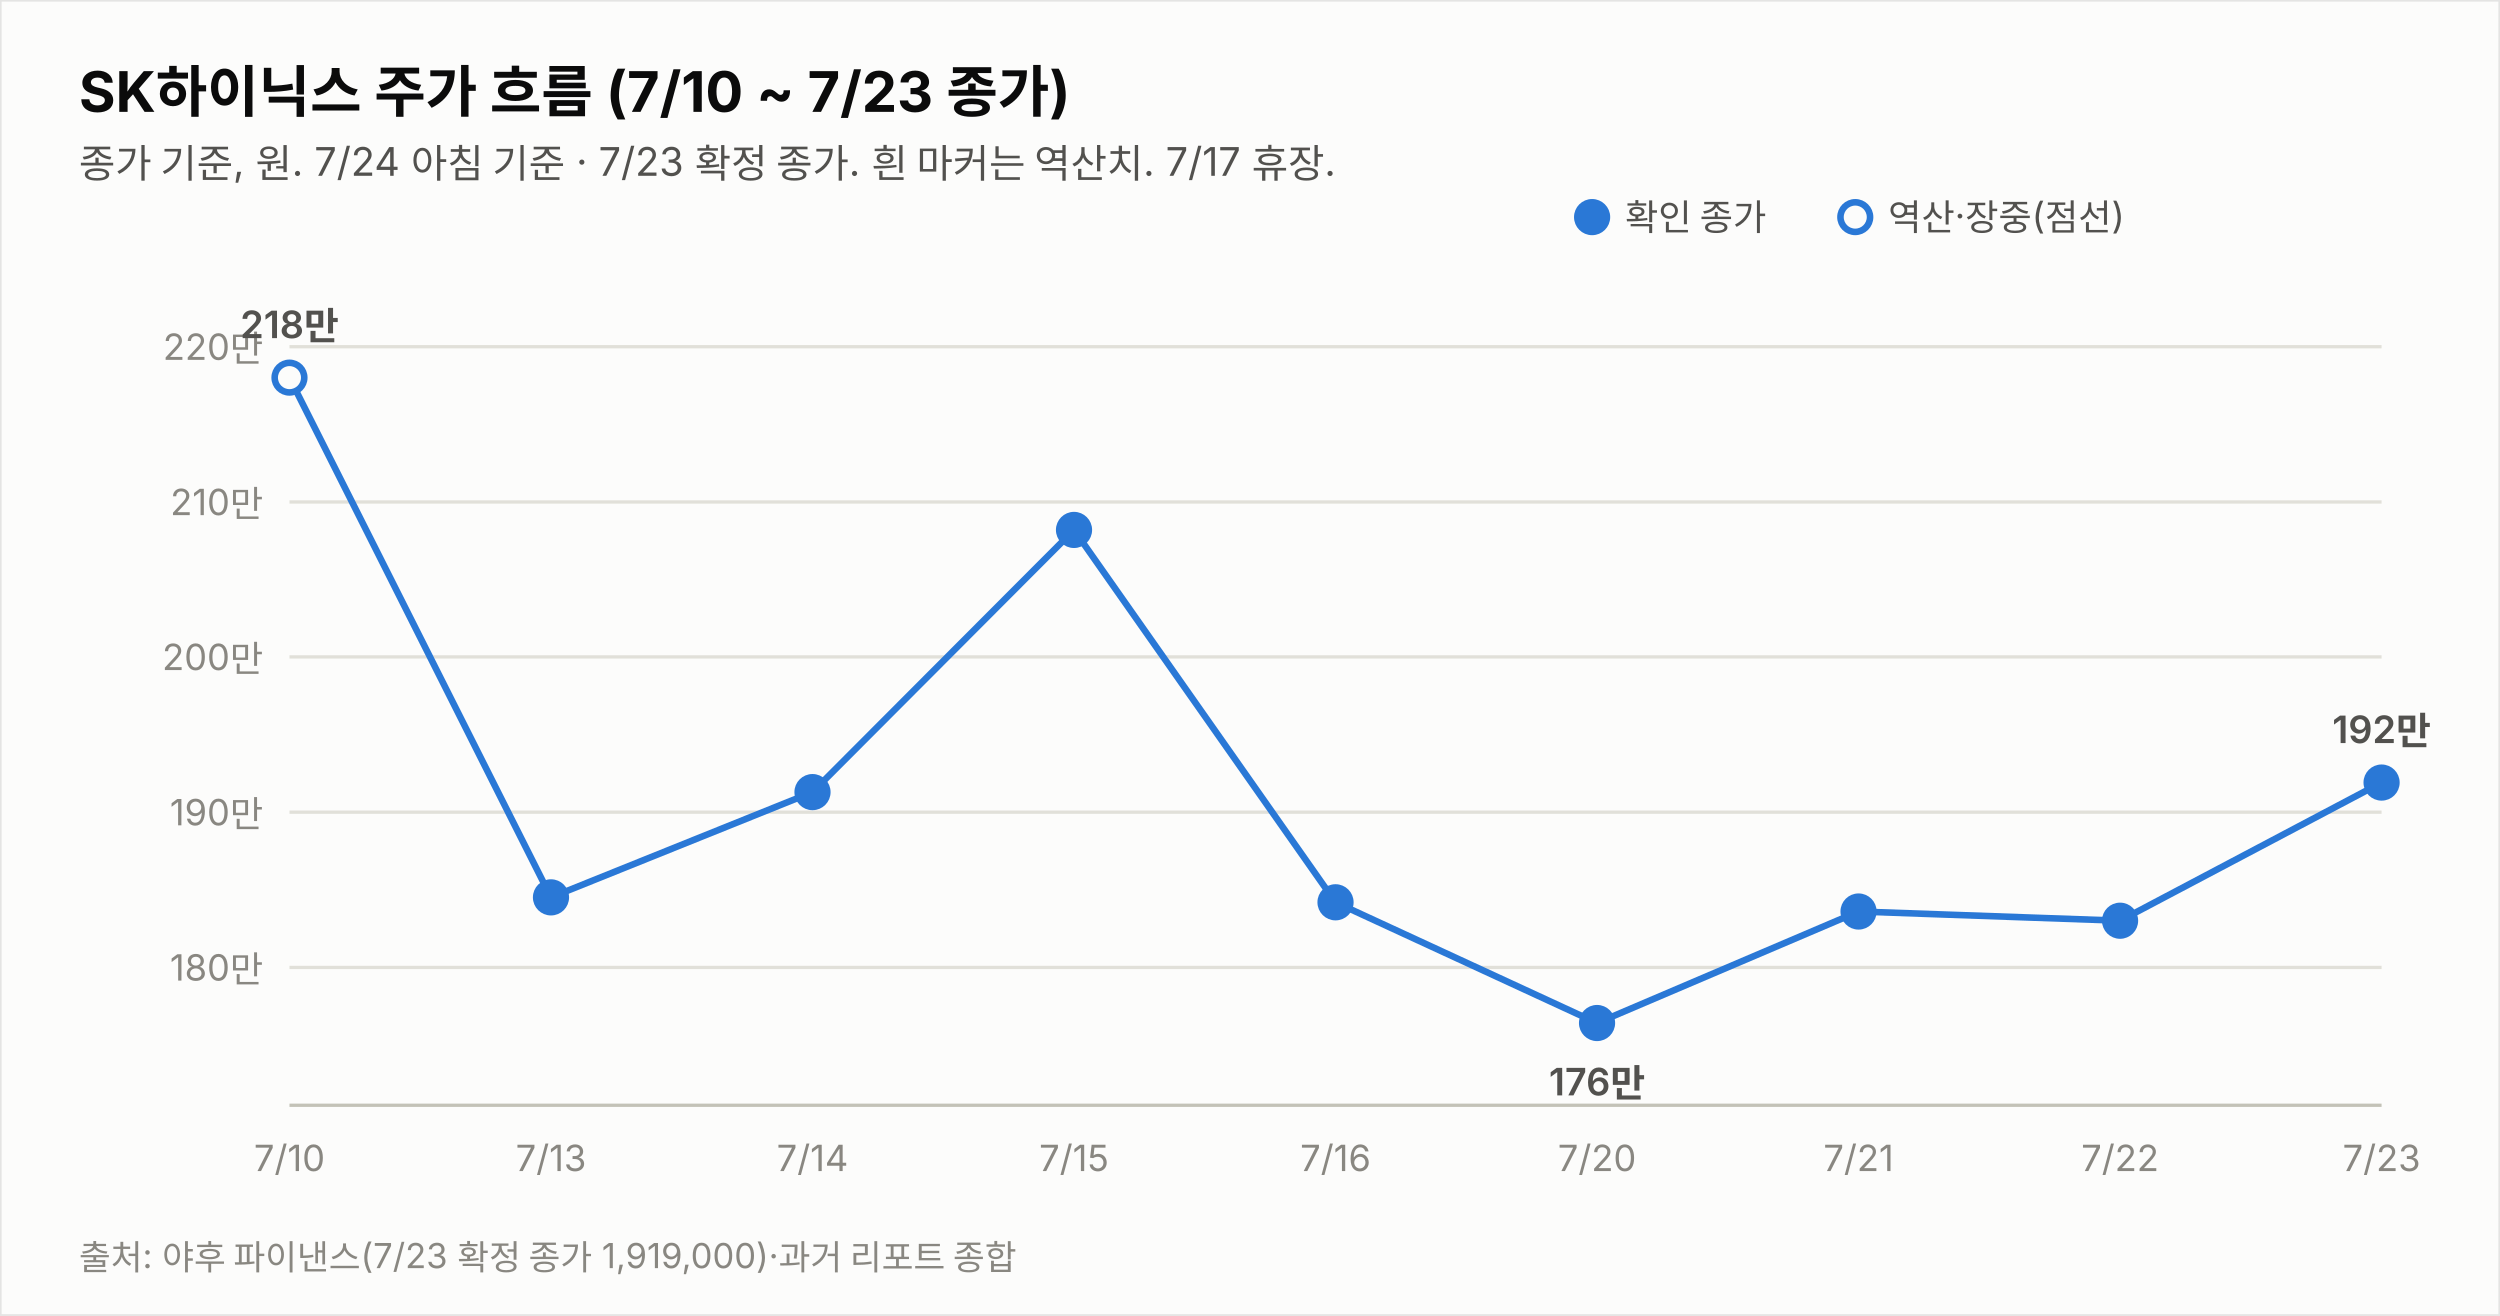
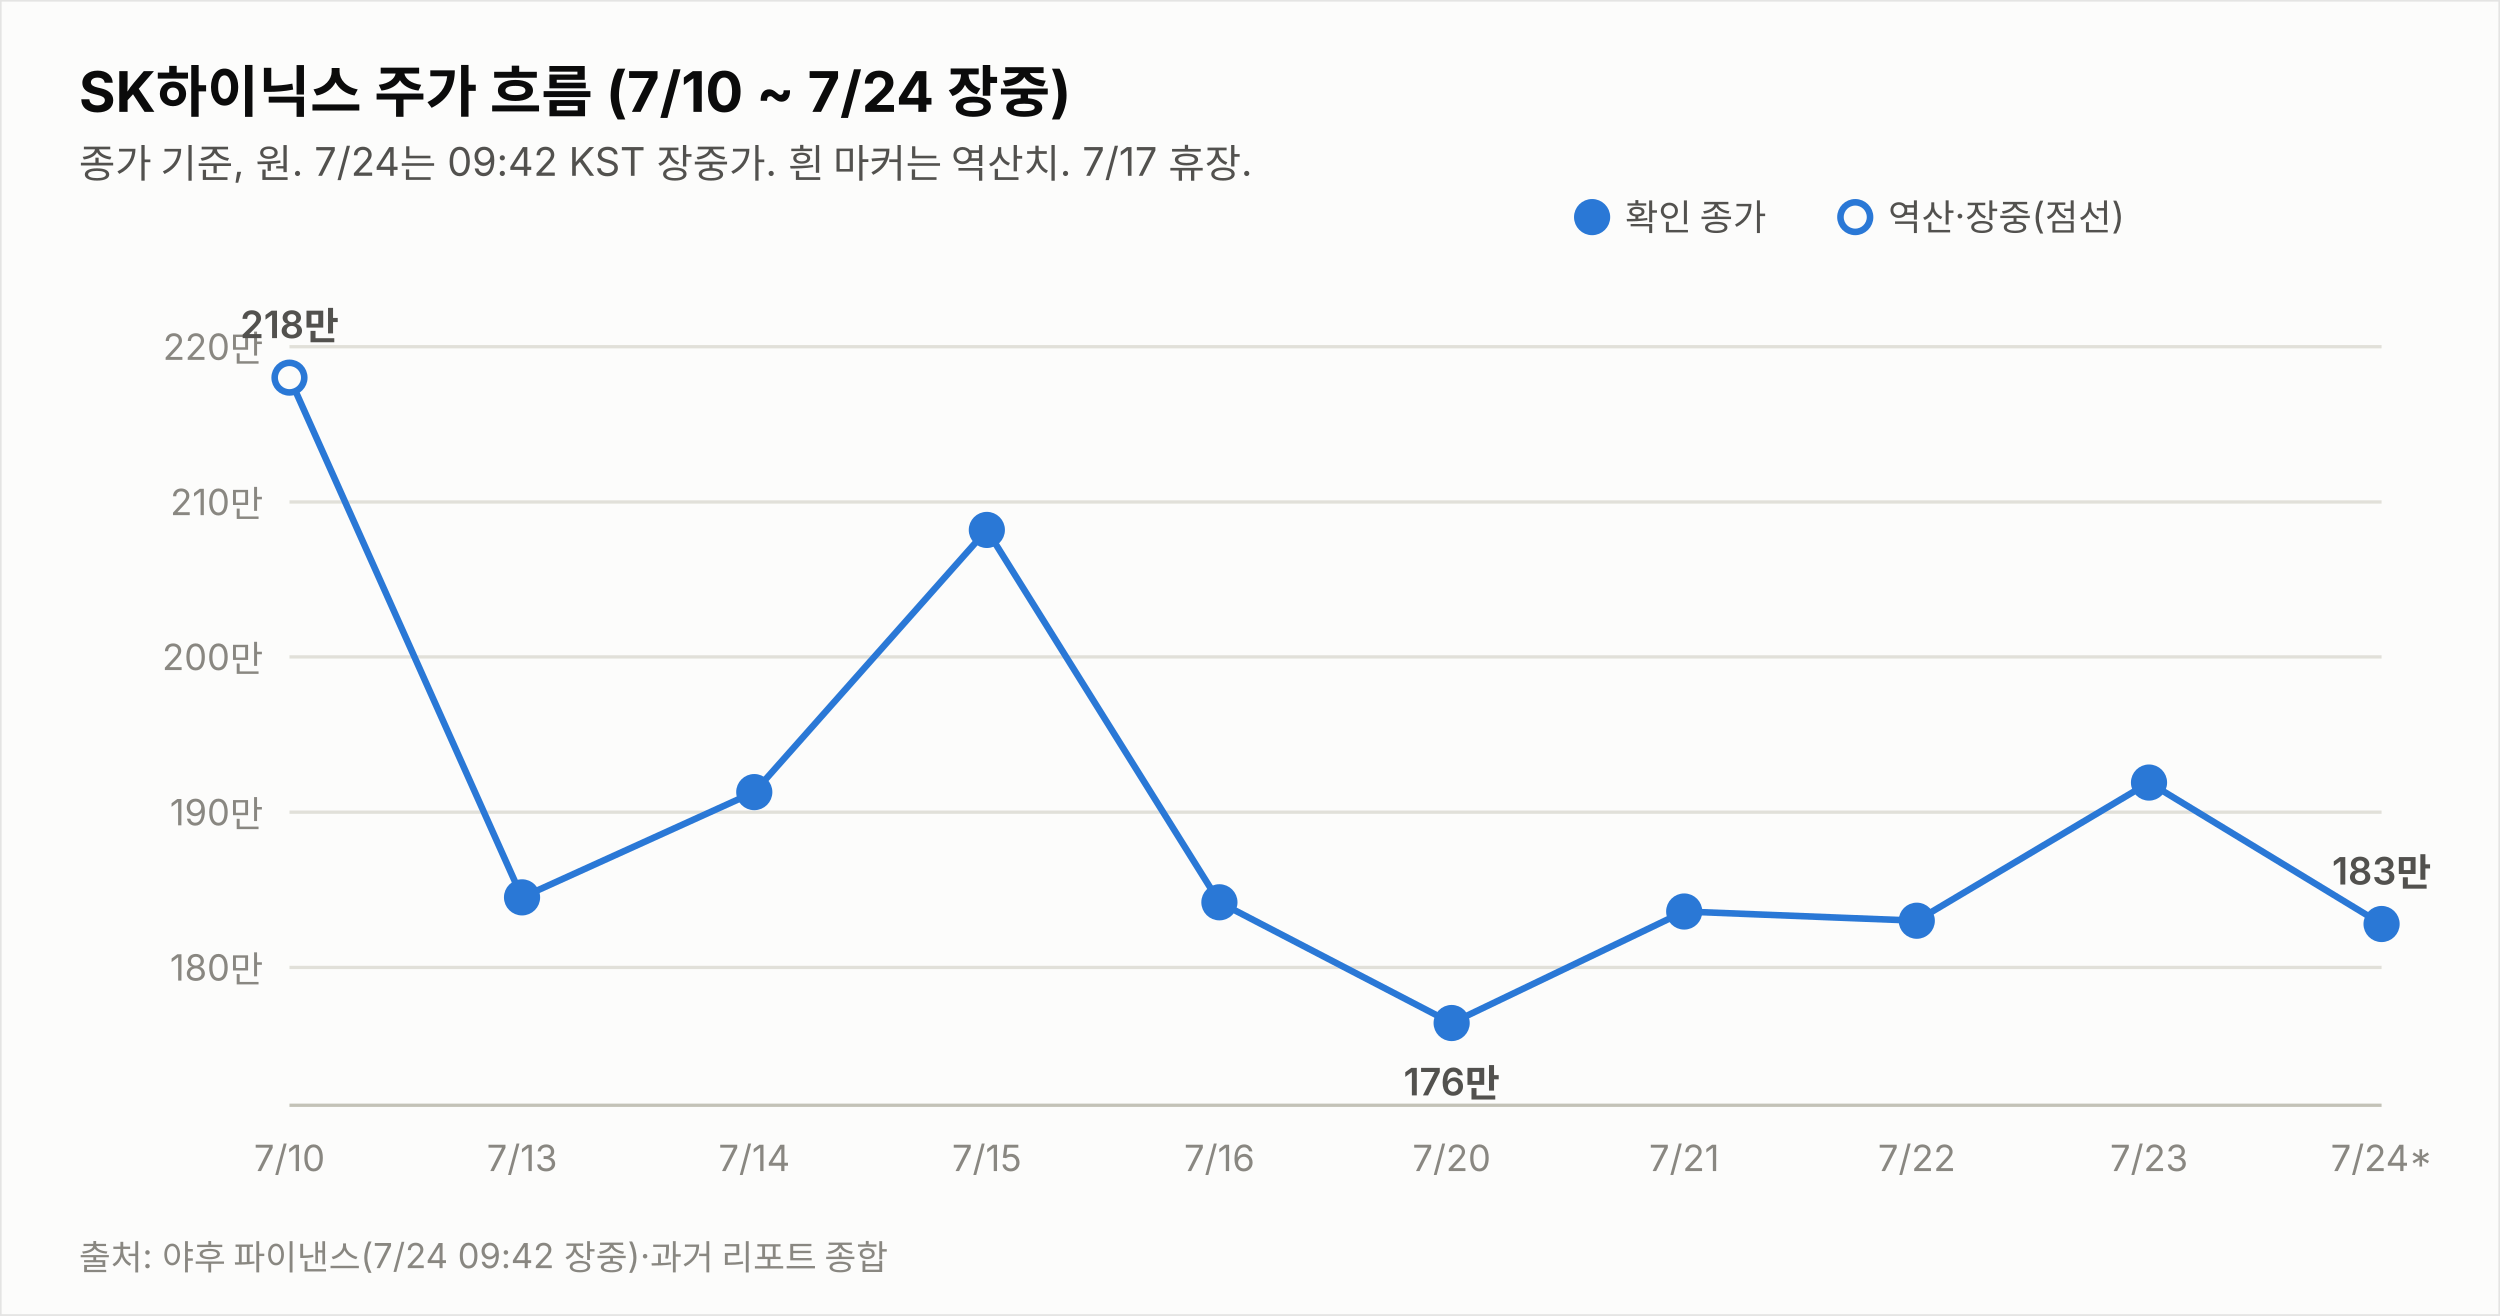
<svg xmlns="http://www.w3.org/2000/svg" width="760" height="400" viewBox="0 0 760 400" font-family="system-ui,-apple-system,&quot;Segoe UI&quot;,&quot;Malgun Gothic&quot;,&quot;Apple SD Gothic Neo&quot;,sans-serif">
  <rect width="760" height="400" fill="#fcfcfb" stroke="rgba(11,11,11,0.10)" />
-   <text x="24" y="34" font-size="17" font-weight="700" fill="#0b0b0b">SK하이닉스 주가 흐름 (7/10 ~ 7/23 종가)</text>
-   <text x="24" y="54" font-size="12" fill="#52514e">종가 기준, 원. 7/24 아침 기준 · 7/23 확정 종가. 흰 마커는 역산치. 7/17 휴장.</text>
+   <text x="24" y="34" font-size="17" font-weight="700" fill="#0b0b0b">SK하이닉스 주가 흐름 (7/10 ~ 7/24 장중)</text>
+   <text x="24" y="54" font-size="12" fill="#52514e">종가 기준, 원. 7/24는 09:42 KST 장중가. 흰 마커는 역산치. 7/17 휴장.</text>
  <line x1="88" y1="294.1" x2="724" y2="294.1" stroke="#e1e0d9" stroke-width="1" />
  <text x="80" y="298.1" font-size="11" fill="#898781" text-anchor="end" style="font-variant-numeric:tabular-nums">180만</text>
  <line x1="88" y1="246.9" x2="724" y2="246.9" stroke="#e1e0d9" stroke-width="1" />
  <text x="80" y="250.9" font-size="11" fill="#898781" text-anchor="end" style="font-variant-numeric:tabular-nums">190만</text>
  <line x1="88" y1="199.7" x2="724" y2="199.7" stroke="#e1e0d9" stroke-width="1" />
  <text x="80" y="203.7" font-size="11" fill="#898781" text-anchor="end" style="font-variant-numeric:tabular-nums">200만</text>
  <line x1="88" y1="152.6" x2="724" y2="152.6" stroke="#e1e0d9" stroke-width="1" />
  <text x="80" y="156.6" font-size="11" fill="#898781" text-anchor="end" style="font-variant-numeric:tabular-nums">210만</text>
  <line x1="88" y1="105.4" x2="724" y2="105.4" stroke="#e1e0d9" stroke-width="1" />
  <text x="80" y="109.4" font-size="11" fill="#898781" text-anchor="end" style="font-variant-numeric:tabular-nums">220만</text>
  <line x1="88" y1="336" x2="724" y2="336" stroke="#c3c2b7" stroke-width="1" />
-   <path d="M88.0,114.8 L167.5,272.8 L247.0,240.8 L326.5,161.1 L406.0,274.3 L485.5,311.0 L565.0,277.1 L644.5,279.9 L724.0,237.9" fill="none" stroke="#2a78d6" stroke-width="2" />
+   <path d="M88.0,114.8 L158.7,272.8 L229.3,240.8 L300.0,161.1 L370.7,274.3 L441.3,311.0 L512.0,277.1 L582.7,279.9 L653.3,237.9 L724.0,280.9" fill="none" stroke="#2a78d6" stroke-width="2" />
  <circle cx="88.0" cy="114.8" r="4.5" fill="#fcfcfb" stroke="#2a78d6" stroke-width="2" />
  <text x="88.0" y="356" font-size="11" fill="#898781" text-anchor="middle">7/10</text>
  <text x="88.0" y="102.8" font-size="11.5" font-weight="600" fill="#52514e" text-anchor="middle" style="font-variant-numeric:tabular-nums">218만</text>
-   <circle cx="167.5" cy="272.8" r="4.5" fill="#2a78d6" stroke="#2a78d6" stroke-width="2" />
-   <text x="167.5" y="356" font-size="11" fill="#898781" text-anchor="middle">7/13</text>
-   <circle cx="247.0" cy="240.8" r="4.5" fill="#2a78d6" stroke="#2a78d6" stroke-width="2" />
-   <text x="247.0" y="356" font-size="11" fill="#898781" text-anchor="middle">7/14</text>
-   <circle cx="326.5" cy="161.1" r="4.5" fill="#2a78d6" stroke="#2a78d6" stroke-width="2" />
-   <text x="326.5" y="356" font-size="11" fill="#898781" text-anchor="middle">7/15</text>
-   <circle cx="406.0" cy="274.3" r="4.5" fill="#2a78d6" stroke="#2a78d6" stroke-width="2" />
-   <text x="406.0" y="356" font-size="11" fill="#898781" text-anchor="middle">7/16</text>
-   <circle cx="485.5" cy="311.0" r="4.5" fill="#2a78d6" stroke="#2a78d6" stroke-width="2" />
-   <text x="485.5" y="356" font-size="11" fill="#898781" text-anchor="middle">7/20</text>
-   <text x="485.5" y="333.0" font-size="11.5" font-weight="600" fill="#52514e" text-anchor="middle" style="font-variant-numeric:tabular-nums">176만</text>
-   <circle cx="565.0" cy="277.1" r="4.5" fill="#2a78d6" stroke="#2a78d6" stroke-width="2" />
-   <text x="565.0" y="356" font-size="11" fill="#898781" text-anchor="middle">7/21</text>
-   <circle cx="644.5" cy="279.9" r="4.5" fill="#2a78d6" stroke="#2a78d6" stroke-width="2" />
-   <text x="644.5" y="356" font-size="11" fill="#898781" text-anchor="middle">7/22</text>
-   <circle cx="724.0" cy="237.9" r="4.5" fill="#2a78d6" stroke="#2a78d6" stroke-width="2" />
-   <text x="724.0" y="356" font-size="11" fill="#898781" text-anchor="middle">7/23</text>
-   <text x="724.0" y="225.9" font-size="11.5" font-weight="600" fill="#52514e" text-anchor="middle" style="font-variant-numeric:tabular-nums">192만</text>
+   <circle cx="158.7" cy="272.8" r="4.5" fill="#2a78d6" stroke="#2a78d6" stroke-width="2" />
+   <text x="158.7" y="356" font-size="11" fill="#898781" text-anchor="middle">7/13</text>
+   <circle cx="229.3" cy="240.8" r="4.5" fill="#2a78d6" stroke="#2a78d6" stroke-width="2" />
+   <text x="229.3" y="356" font-size="11" fill="#898781" text-anchor="middle">7/14</text>
+   <circle cx="300.0" cy="161.1" r="4.5" fill="#2a78d6" stroke="#2a78d6" stroke-width="2" />
+   <text x="300.0" y="356" font-size="11" fill="#898781" text-anchor="middle">7/15</text>
+   <circle cx="370.7" cy="274.3" r="4.5" fill="#2a78d6" stroke="#2a78d6" stroke-width="2" />
+   <text x="370.7" y="356" font-size="11" fill="#898781" text-anchor="middle">7/16</text>
+   <circle cx="441.3" cy="311.0" r="4.5" fill="#2a78d6" stroke="#2a78d6" stroke-width="2" />
+   <text x="441.3" y="356" font-size="11" fill="#898781" text-anchor="middle">7/20</text>
+   <text x="441.3" y="333.0" font-size="11.5" font-weight="600" fill="#52514e" text-anchor="middle" style="font-variant-numeric:tabular-nums">176만</text>
+   <circle cx="512.0" cy="277.1" r="4.5" fill="#2a78d6" stroke="#2a78d6" stroke-width="2" />
+   <text x="512.0" y="356" font-size="11" fill="#898781" text-anchor="middle">7/21</text>
+   <circle cx="582.7" cy="279.9" r="4.5" fill="#2a78d6" stroke="#2a78d6" stroke-width="2" />
+   <text x="582.7" y="356" font-size="11" fill="#898781" text-anchor="middle">7/22</text>
+   <circle cx="653.3" cy="237.9" r="4.5" fill="#2a78d6" stroke="#2a78d6" stroke-width="2" />
+   <text x="653.3" y="356" font-size="11" fill="#898781" text-anchor="middle">7/23</text>
+   <circle cx="724.0" cy="280.9" r="4.5" fill="#2a78d6" stroke="#2a78d6" stroke-width="2" />
+   <text x="724.0" y="356" font-size="11" fill="#898781" text-anchor="middle">7/24*</text>
+   <text x="724.0" y="268.9" font-size="11.5" font-weight="600" fill="#52514e" text-anchor="middle" style="font-variant-numeric:tabular-nums">183만</text>
  <circle cx="484" cy="66" r="4.5" fill="#2a78d6" stroke="#2a78d6" stroke-width="2" />
  <text x="494" y="70" font-size="11" fill="#52514e">확인 종가</text>
  <circle cx="564" cy="66" r="4.5" fill="#fcfcfb" stroke="#2a78d6" stroke-width="2" />
  <text x="574" y="70" font-size="11" fill="#52514e">역산·장중(점선)</text>
-   <text x="24" y="386" font-size="10.5" fill="#898781">출처: 야후 파이낸스(7/23 확정 종가 1,919,000)·과거 리포트 종합</text>
+   <text x="24" y="386" font-size="10.5" fill="#898781">출처: 야후 파이낸스(7/24 09:42 장중)·과거 리포트 종합</text>
</svg>
